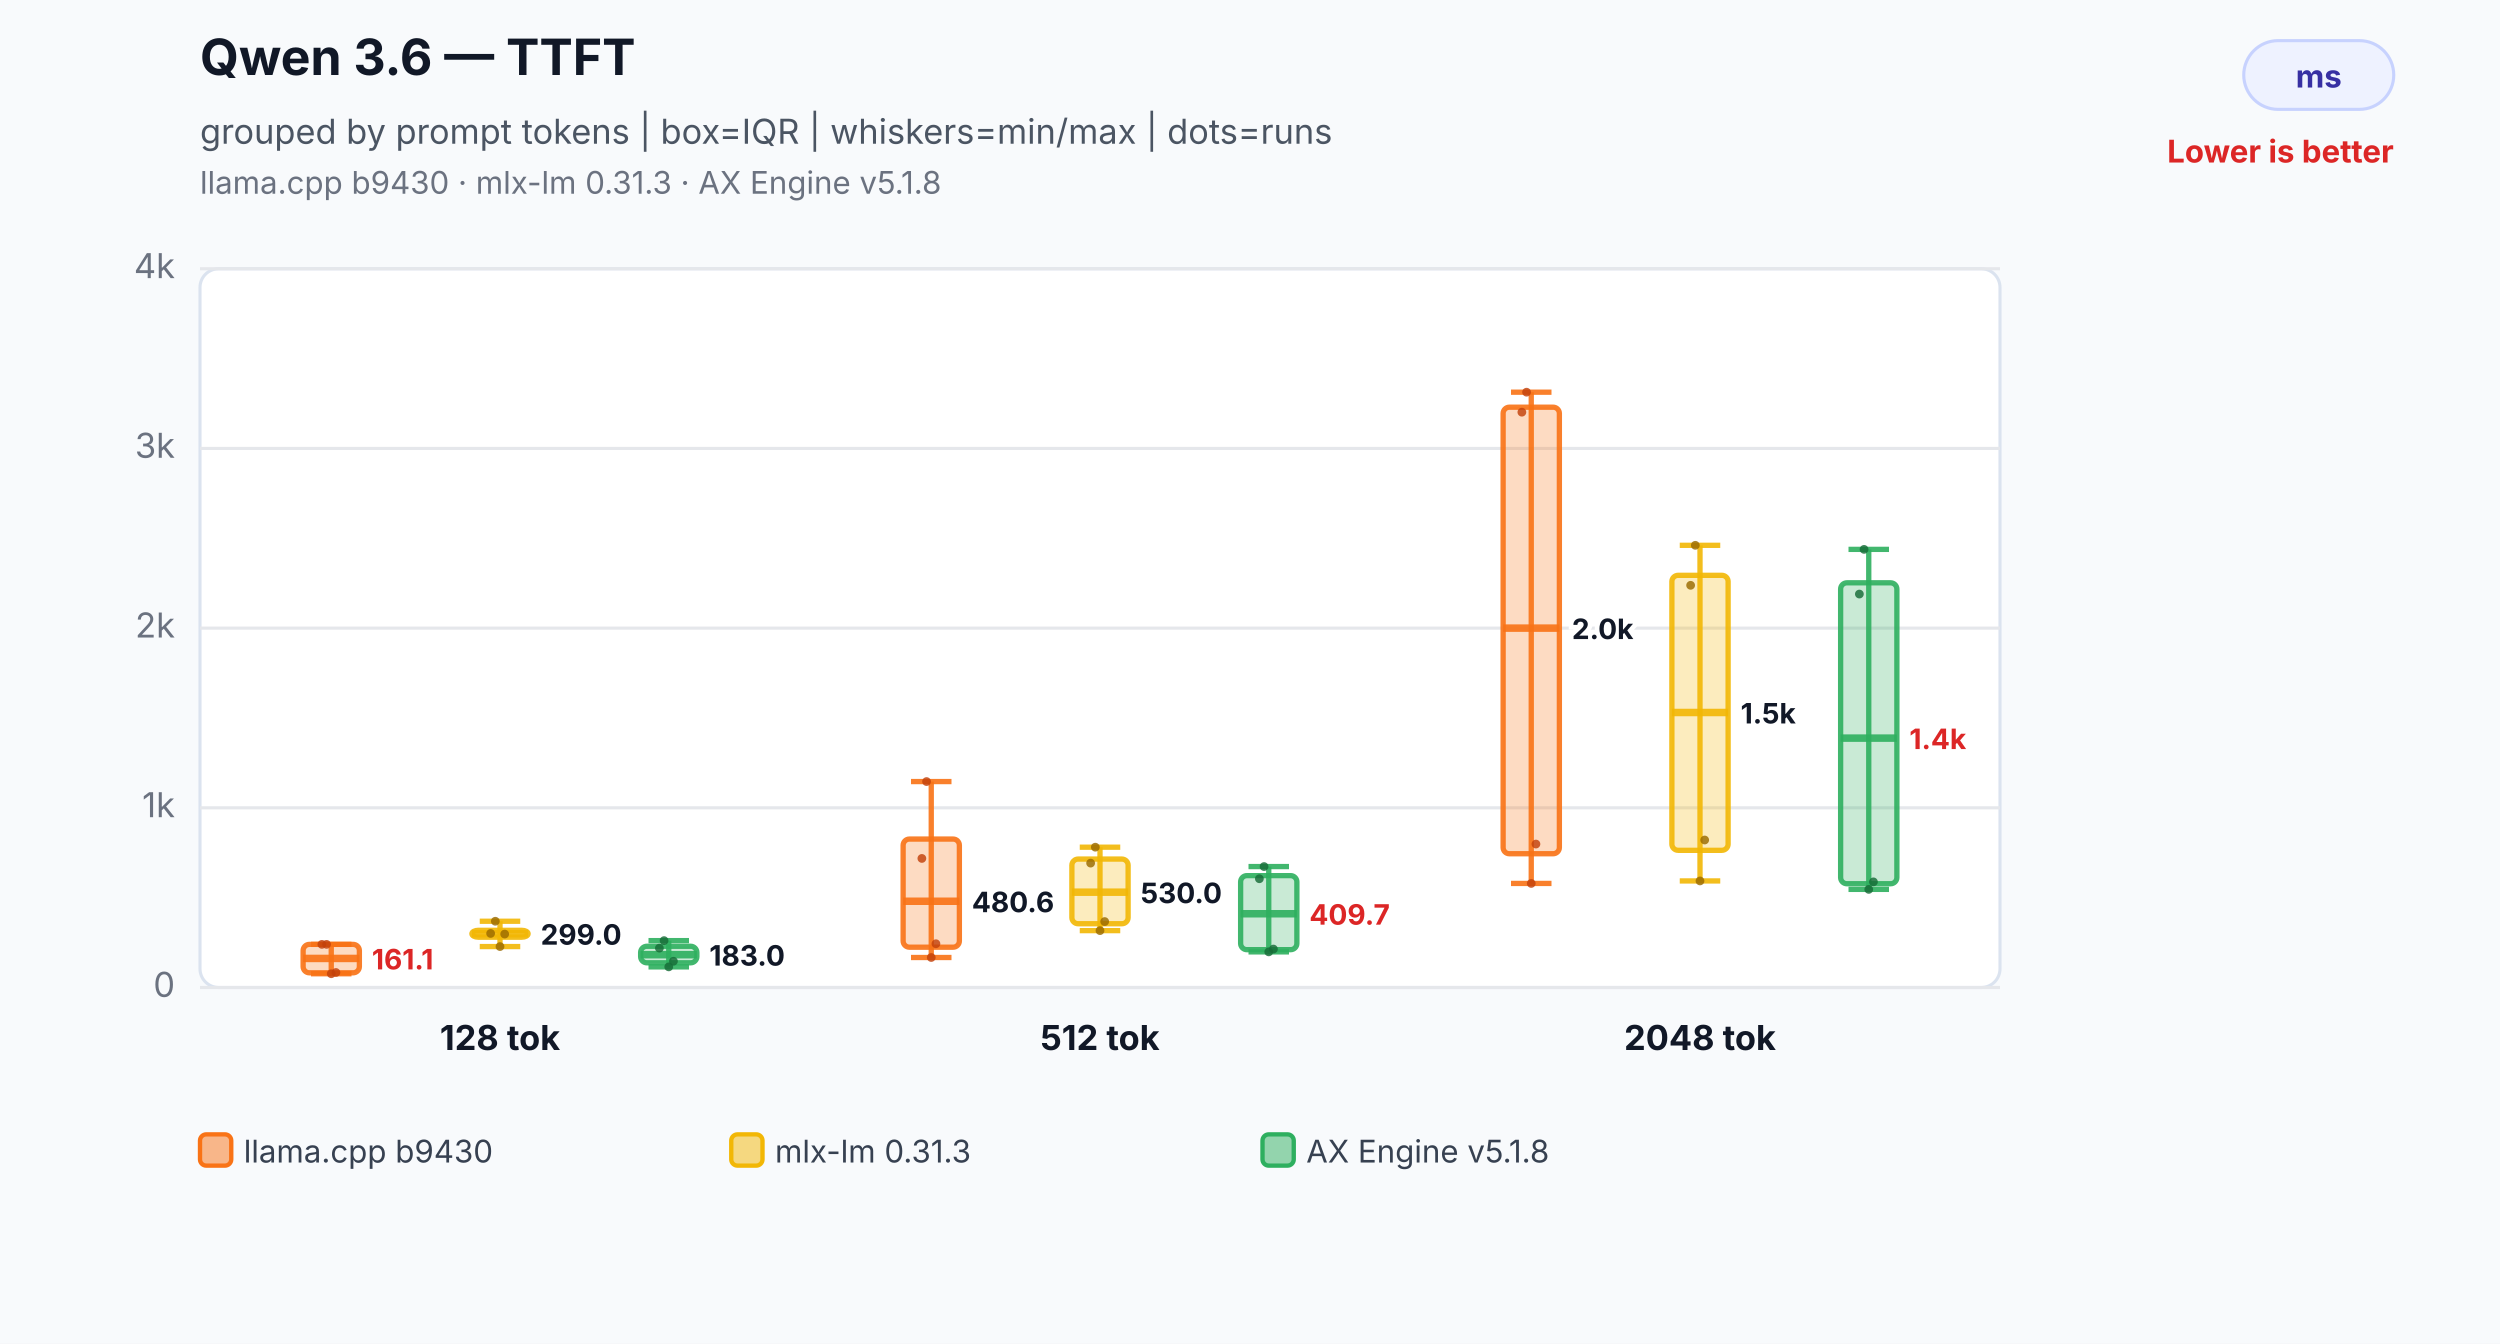
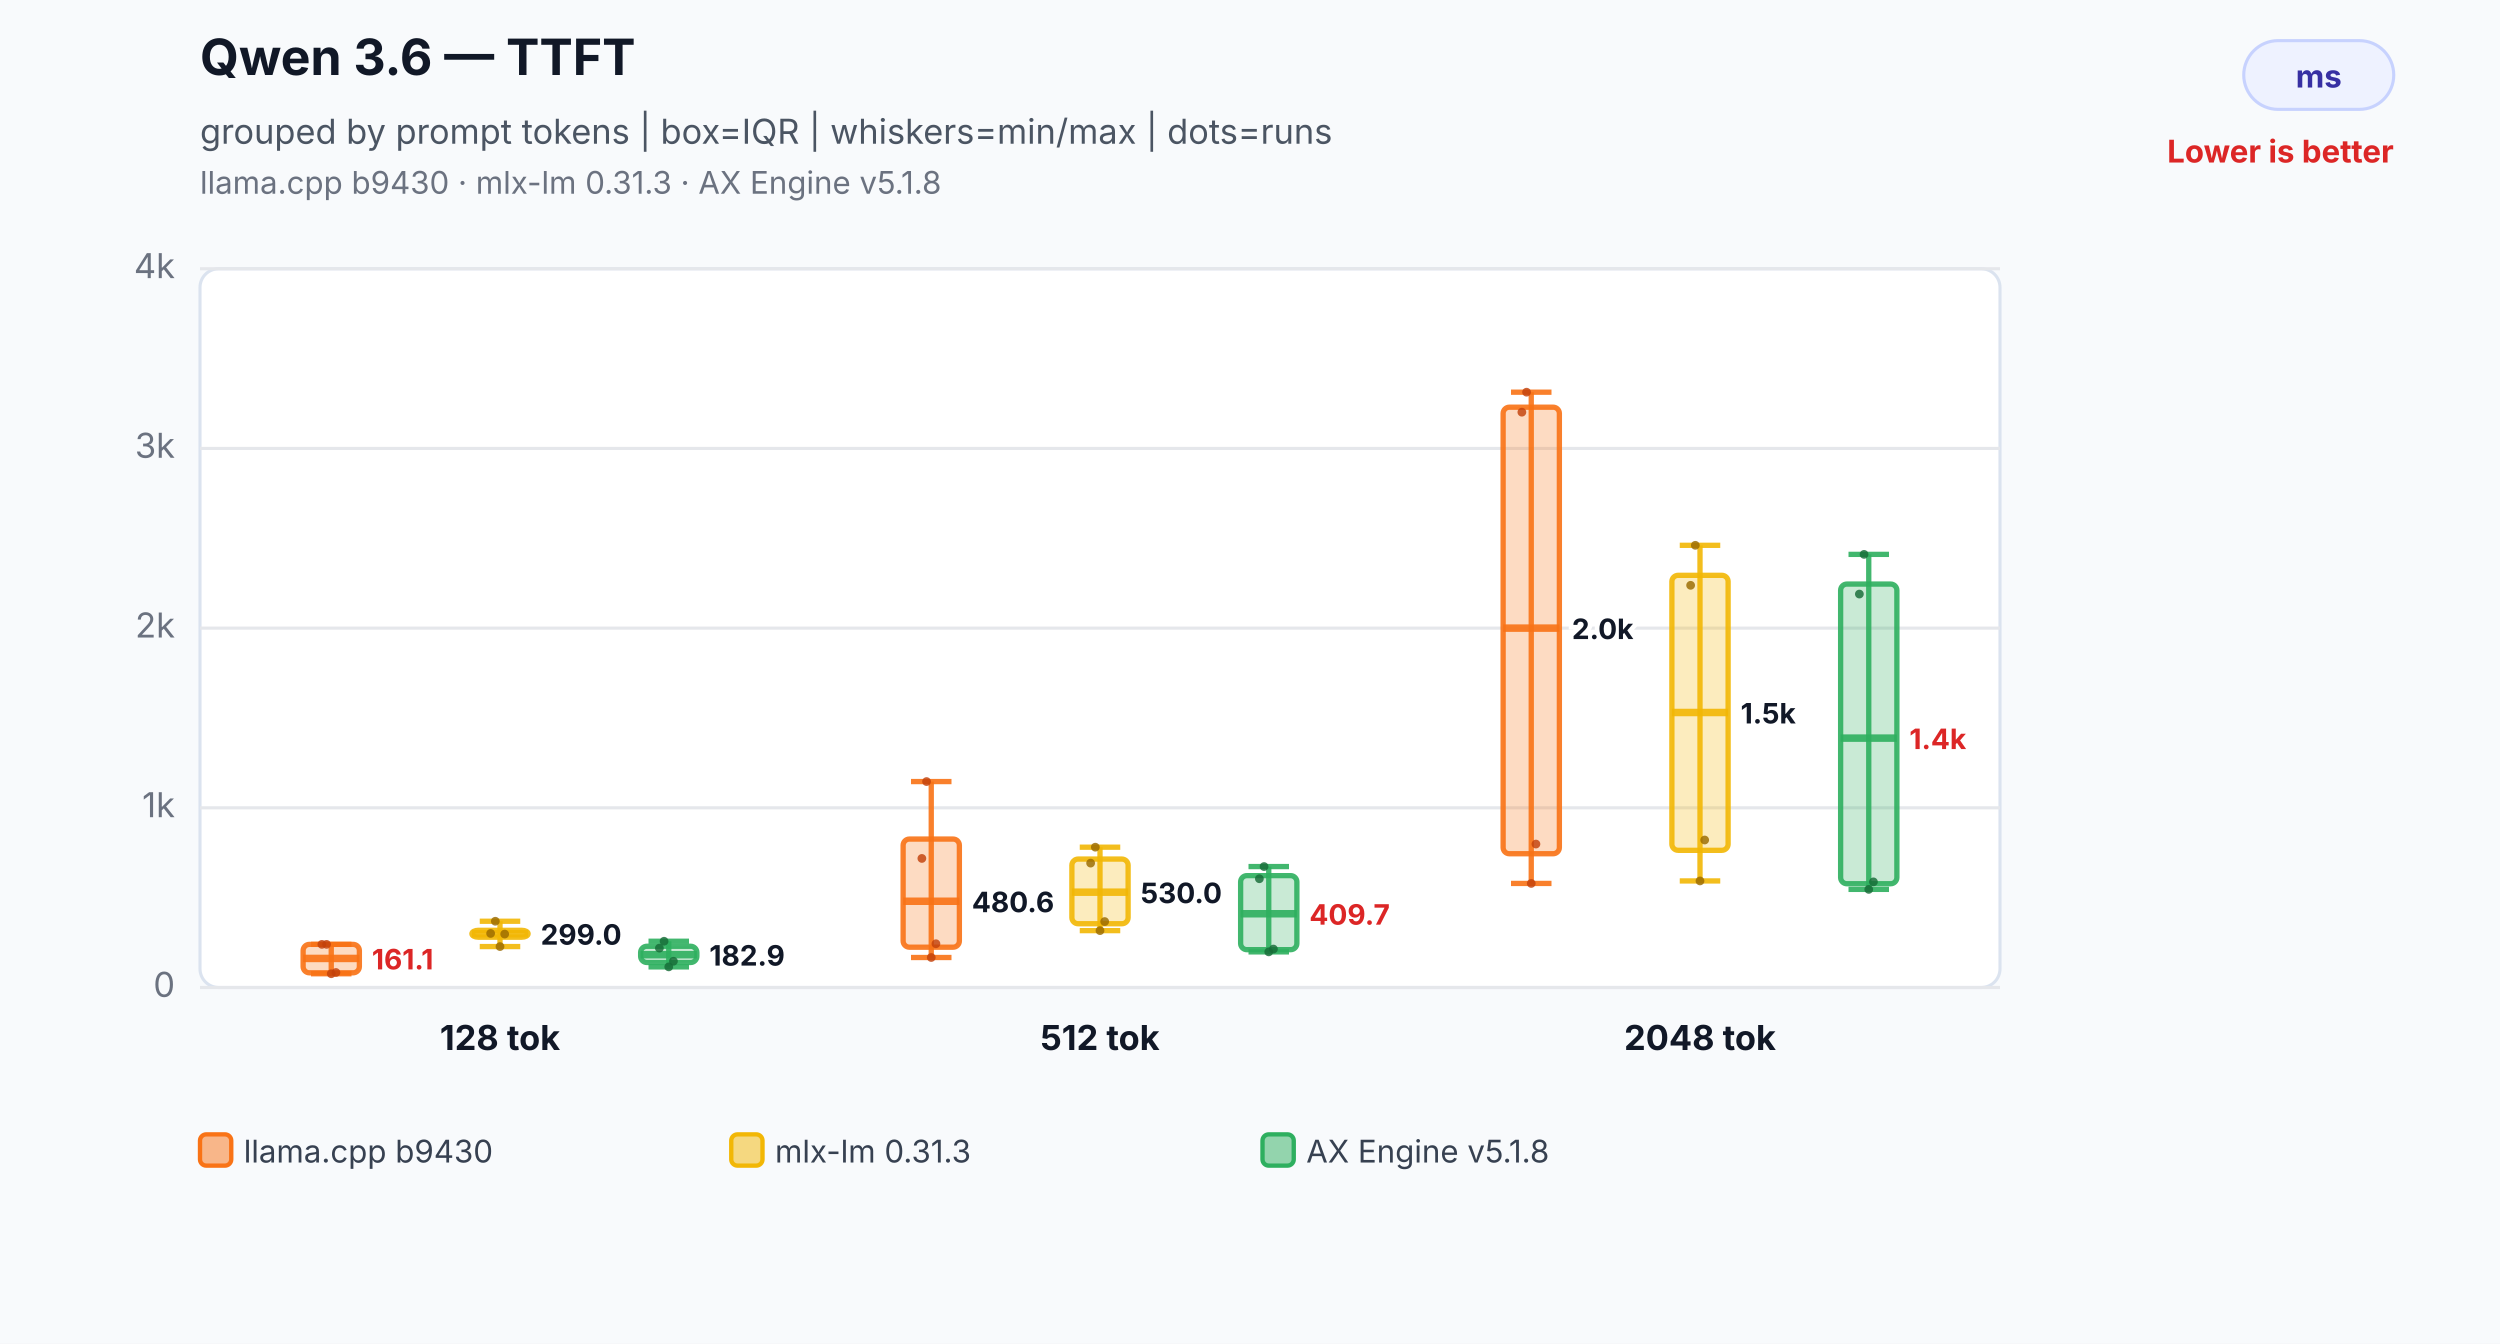
<svg xmlns="http://www.w3.org/2000/svg" width="800" height="430" viewBox="0 0 800 430" role="img" aria-labelledby="title desc">
  <rect width="800" height="430" fill="#f8fafc" />
  <text x="64" y="24" font-family="Inter,Segoe UI,Arial,sans-serif" font-size="16" font-weight="700" fill="#111827">Qwen 3.6 — TTFT</text>
  <text x="64" y="46" font-family="Inter,Segoe UI,Arial,sans-serif" font-size="11" fill="#4b5563">grouped by prompt tokens | box=IQR | whiskers=min/max | dots=runs</text>
  <text x="64" y="62" font-family="Inter,Segoe UI,Arial,sans-serif" font-size="10" fill="#6b7280">llama.cpp b9430 · mlx-lm 0.31.3 · AX Engine v5.1.8</text>
  <rect x="718" y="13" width="48" height="22" rx="11" fill="#eef2ff" stroke="#c7d2fe" />
  <text x="742.0" y="28" text-anchor="middle" font-family="Inter,Segoe UI,Arial,sans-serif" font-size="10" font-weight="700" fill="#3730a3">ms</text>
  <text x="766" y="52" text-anchor="end" font-family="Inter,Segoe UI,Arial,sans-serif" font-size="10" font-weight="700" fill="#dc2626">Lower is better</text>
  <rect x="64" y="86" width="576" height="230" rx="6" fill="#ffffff" stroke="#dbe3ef" />
  <line x1="64" y1="316.0" x2="640" y2="316.0" stroke="#e5e7eb" stroke-width="1" />
  <text x="56" y="319.0" text-anchor="end" font-family="Inter,Segoe UI,Arial,sans-serif" font-size="11" fill="#6b7280">0</text>
  <line x1="64" y1="258.5" x2="640" y2="258.5" stroke="#e5e7eb" stroke-width="1" />
  <text x="56" y="261.5" text-anchor="end" font-family="Inter,Segoe UI,Arial,sans-serif" font-size="11" fill="#6b7280">1k</text>
  <line x1="64" y1="201.0" x2="640" y2="201.0" stroke="#e5e7eb" stroke-width="1" />
  <text x="56" y="204.0" text-anchor="end" font-family="Inter,Segoe UI,Arial,sans-serif" font-size="11" fill="#6b7280">2k</text>
  <line x1="64" y1="143.5" x2="640" y2="143.5" stroke="#e5e7eb" stroke-width="1" />
  <text x="56" y="146.5" text-anchor="end" font-family="Inter,Segoe UI,Arial,sans-serif" font-size="11" fill="#6b7280">3k</text>
  <line x1="64" y1="86.0" x2="640" y2="86.0" stroke="#e5e7eb" stroke-width="1" />
  <text x="56" y="89.0" text-anchor="end" font-family="Inter,Segoe UI,Arial,sans-serif" font-size="11" fill="#6b7280">4k</text>
  <line x1="106" y1="302.2" x2="106" y2="311.6" stroke="#f97316" stroke-opacity="0.9" stroke-width="1.7" />
  <line x1="99.52" y1="302.2" x2="112.48" y2="302.2" stroke="#f97316" stroke-opacity="0.9" stroke-width="1.7" />
  <line x1="99.52" y1="311.6" x2="112.48" y2="311.6" stroke="#f97316" stroke-opacity="0.9" stroke-width="1.7" />
  <rect x="97" y="302.2" width="18" height="9.1" rx="2" fill="#f97316" fill-opacity="0.26" stroke="#f97316" stroke-opacity="0.9" stroke-width="1.7" />
  <line x1="97" y1="306.7" x2="115" y2="306.7" stroke="#f97316" stroke-opacity="0.9" stroke-width="2.4" />
  <text x="119" y="310.2" text-anchor="start" font-family="Inter,Segoe UI,Arial,sans-serif" font-size="9" font-weight="700" fill="#dc2626" stroke="#ffffff" stroke-width="3" paint-order="stroke">161.1</text>
  <circle cx="103" cy="302.2" r="1.4" fill="#c2410c" fill-opacity="0.82" />
  <circle cx="104.5" cy="302.2" r="1.4" fill="#c2410c" fill-opacity="0.82" />
  <circle cx="106" cy="311.6" r="1.4" fill="#c2410c" fill-opacity="0.82" />
  <circle cx="107.5" cy="311.2" r="1.4" fill="#c2410c" fill-opacity="0.82" />
  <line x1="160" y1="294.8" x2="160" y2="302.9" stroke="#f2b705" stroke-opacity="0.9" stroke-width="1.7" />
  <line x1="153.52" y1="294.8" x2="166.48" y2="294.8" stroke="#f2b705" stroke-opacity="0.9" stroke-width="1.7" />
  <line x1="153.52" y1="302.9" x2="166.48" y2="302.9" stroke="#f2b705" stroke-opacity="0.9" stroke-width="1.7" />
  <rect x="151" y="297.7" width="18" height="2.2" rx="2" fill="#f2b705" fill-opacity="0.26" stroke="#f2b705" stroke-opacity="0.9" stroke-width="1.7" />
  <line x1="151" y1="298.8" x2="169" y2="298.8" stroke="#f2b705" stroke-opacity="0.9" stroke-width="2.4" />
  <text x="173" y="302.3" text-anchor="start" font-family="Inter,Segoe UI,Arial,sans-serif" font-size="9" font-weight="700" fill="#111827" stroke="#ffffff" stroke-width="3" paint-order="stroke">299.0</text>
  <circle cx="157" cy="298.7" r="1.4" fill="#9a6a00" fill-opacity="0.82" />
  <circle cx="158.5" cy="294.8" r="1.4" fill="#9a6a00" fill-opacity="0.82" />
  <circle cx="160" cy="302.9" r="1.4" fill="#9a6a00" fill-opacity="0.82" />
  <circle cx="161.5" cy="298.9" r="1.4" fill="#9a6a00" fill-opacity="0.82" />
-   <line x1="214" y1="301.0" x2="214" y2="309.4" stroke="#2eaf5f" stroke-opacity="0.9" stroke-width="1.7" />
-   <line x1="207.52" y1="301.0" x2="220.48" y2="301.0" stroke="#2eaf5f" stroke-opacity="0.9" stroke-width="1.7" />
+   <line x1="214" y1="301.2" x2="214" y2="309.4" stroke="#2eaf5f" stroke-opacity="0.9" stroke-width="1.7" />
+   <line x1="207.52" y1="301.2" x2="220.48" y2="301.2" stroke="#2eaf5f" stroke-opacity="0.9" stroke-width="1.7" />
  <line x1="207.52" y1="309.4" x2="220.48" y2="309.4" stroke="#2eaf5f" stroke-opacity="0.9" stroke-width="1.7" />
-   <rect x="205" y="302.8" width="18" height="5.3" rx="2" fill="#2eaf5f" fill-opacity="0.26" stroke="#2eaf5f" stroke-opacity="0.9" stroke-width="1.7" />
+   <rect x="205" y="302.8" width="18" height="5.2" rx="2" fill="#2eaf5f" fill-opacity="0.26" stroke="#2eaf5f" stroke-opacity="0.9" stroke-width="1.7" />
  <line x1="205" y1="305.5" x2="223" y2="305.5" stroke="#2eaf5f" stroke-opacity="0.9" stroke-width="2.4" />
-   <text x="227" y="309.0" text-anchor="start" font-family="Inter,Segoe UI,Arial,sans-serif" font-size="9" font-weight="700" fill="#111827" stroke="#ffffff" stroke-width="3" paint-order="stroke">183.0</text>
+   <text x="227" y="309.0" text-anchor="start" font-family="Inter,Segoe UI,Arial,sans-serif" font-size="9" font-weight="700" fill="#111827" stroke="#ffffff" stroke-width="3" paint-order="stroke">182.9</text>
  <circle cx="211" cy="303.4" r="1.4" fill="#176c37" fill-opacity="0.82" />
-   <circle cx="212.5" cy="301.0" r="1.4" fill="#176c37" fill-opacity="0.82" />
+   <circle cx="212.5" cy="301.2" r="1.4" fill="#176c37" fill-opacity="0.82" />
  <circle cx="214" cy="309.4" r="1.4" fill="#176c37" fill-opacity="0.82" />
  <circle cx="215.5" cy="307.6" r="1.4" fill="#176c37" fill-opacity="0.82" />
  <text x="160" y="336" text-anchor="middle" font-family="Inter,Segoe UI,Arial,sans-serif" font-size="11" font-weight="700" fill="#111827">128 tok</text>
  <line x1="298" y1="250.1" x2="298" y2="306.4" stroke="#f97316" stroke-opacity="0.9" stroke-width="1.7" />
  <line x1="291.52" y1="250.1" x2="304.48" y2="250.1" stroke="#f97316" stroke-opacity="0.9" stroke-width="1.7" />
  <line x1="291.52" y1="306.4" x2="304.48" y2="306.4" stroke="#f97316" stroke-opacity="0.9" stroke-width="1.7" />
  <rect x="289" y="268.5" width="18" height="34.6" rx="2" fill="#f97316" fill-opacity="0.26" stroke="#f97316" stroke-opacity="0.9" stroke-width="1.7" />
  <line x1="289" y1="288.4" x2="307" y2="288.4" stroke="#f97316" stroke-opacity="0.9" stroke-width="2.4" />
  <text x="311" y="291.9" text-anchor="start" font-family="Inter,Segoe UI,Arial,sans-serif" font-size="9" font-weight="700" fill="#111827" stroke="#ffffff" stroke-width="3" paint-order="stroke">480.6</text>
  <circle cx="295" cy="274.7" r="1.4" fill="#c2410c" fill-opacity="0.82" />
  <circle cx="296.5" cy="250.1" r="1.4" fill="#c2410c" fill-opacity="0.82" />
  <circle cx="298" cy="306.4" r="1.4" fill="#c2410c" fill-opacity="0.82" />
  <circle cx="299.5" cy="302.0" r="1.4" fill="#c2410c" fill-opacity="0.82" />
  <line x1="352" y1="271.1" x2="352" y2="297.8" stroke="#f2b705" stroke-opacity="0.9" stroke-width="1.7" />
  <line x1="345.52" y1="271.1" x2="358.48" y2="271.1" stroke="#f2b705" stroke-opacity="0.9" stroke-width="1.7" />
  <line x1="345.52" y1="297.8" x2="358.48" y2="297.8" stroke="#f2b705" stroke-opacity="0.9" stroke-width="1.7" />
  <rect x="343" y="274.9" width="18" height="20.7" rx="2" fill="#f2b705" fill-opacity="0.26" stroke="#f2b705" stroke-opacity="0.9" stroke-width="1.7" />
  <line x1="343" y1="285.5" x2="361" y2="285.5" stroke="#f2b705" stroke-opacity="0.9" stroke-width="2.4" />
  <text x="365" y="289.0" text-anchor="start" font-family="Inter,Segoe UI,Arial,sans-serif" font-size="9" font-weight="700" fill="#111827" stroke="#ffffff" stroke-width="3" paint-order="stroke">530.0</text>
  <circle cx="349" cy="276.2" r="1.4" fill="#9a6a00" fill-opacity="0.82" />
  <circle cx="350.5" cy="271.1" r="1.4" fill="#9a6a00" fill-opacity="0.82" />
  <circle cx="352" cy="297.8" r="1.4" fill="#9a6a00" fill-opacity="0.82" />
  <circle cx="353.5" cy="294.9" r="1.4" fill="#9a6a00" fill-opacity="0.82" />
  <line x1="406" y1="277.3" x2="406" y2="304.6" stroke="#2eaf5f" stroke-opacity="0.9" stroke-width="1.7" />
  <line x1="399.52" y1="277.3" x2="412.48" y2="277.3" stroke="#2eaf5f" stroke-opacity="0.9" stroke-width="1.7" />
  <line x1="399.52" y1="304.6" x2="412.48" y2="304.6" stroke="#2eaf5f" stroke-opacity="0.9" stroke-width="1.7" />
  <rect x="397" y="280.2" width="18" height="23.7" rx="2" fill="#2eaf5f" fill-opacity="0.26" stroke="#2eaf5f" stroke-opacity="0.9" stroke-width="1.7" />
  <line x1="397" y1="292.4" x2="415" y2="292.4" stroke="#2eaf5f" stroke-opacity="0.9" stroke-width="2.4" />
  <text x="419" y="295.9" text-anchor="start" font-family="Inter,Segoe UI,Arial,sans-serif" font-size="9" font-weight="700" fill="#dc2626" stroke="#ffffff" stroke-width="3" paint-order="stroke">409.7</text>
  <circle cx="403" cy="281.2" r="1.4" fill="#176c37" fill-opacity="0.82" />
  <circle cx="404.5" cy="277.3" r="1.4" fill="#176c37" fill-opacity="0.82" />
  <circle cx="406" cy="304.6" r="1.4" fill="#176c37" fill-opacity="0.82" />
  <circle cx="407.5" cy="303.7" r="1.4" fill="#176c37" fill-opacity="0.82" />
  <text x="352" y="336" text-anchor="middle" font-family="Inter,Segoe UI,Arial,sans-serif" font-size="11" font-weight="700" fill="#111827">512 tok</text>
  <line x1="490" y1="125.5" x2="490" y2="282.7" stroke="#f97316" stroke-opacity="0.9" stroke-width="1.7" />
  <line x1="483.52" y1="125.5" x2="496.48" y2="125.5" stroke="#f97316" stroke-opacity="0.9" stroke-width="1.7" />
  <line x1="483.52" y1="282.7" x2="496.48" y2="282.7" stroke="#f97316" stroke-opacity="0.9" stroke-width="1.7" />
  <rect x="481" y="130.3" width="18" height="142.9" rx="2" fill="#f97316" fill-opacity="0.26" stroke="#f97316" stroke-opacity="0.9" stroke-width="1.7" />
  <line x1="481" y1="201.0" x2="499" y2="201.0" stroke="#f97316" stroke-opacity="0.9" stroke-width="2.4" />
  <text x="503" y="204.5" text-anchor="start" font-family="Inter,Segoe UI,Arial,sans-serif" font-size="9" font-weight="700" fill="#111827" stroke="#ffffff" stroke-width="3" paint-order="stroke">2.0k</text>
  <circle cx="487" cy="131.9" r="1.4" fill="#c2410c" fill-opacity="0.82" />
  <circle cx="488.5" cy="125.5" r="1.4" fill="#c2410c" fill-opacity="0.82" />
  <circle cx="490" cy="282.7" r="1.4" fill="#c2410c" fill-opacity="0.82" />
  <circle cx="491.5" cy="270.1" r="1.4" fill="#c2410c" fill-opacity="0.82" />
  <line x1="544" y1="174.5" x2="544" y2="281.9" stroke="#f2b705" stroke-opacity="0.9" stroke-width="1.7" />
  <line x1="537.52" y1="174.5" x2="550.48" y2="174.5" stroke="#f2b705" stroke-opacity="0.9" stroke-width="1.7" />
  <line x1="537.52" y1="281.9" x2="550.48" y2="281.9" stroke="#f2b705" stroke-opacity="0.9" stroke-width="1.7" />
  <rect x="535" y="184.1" width="18" height="88.0" rx="2" fill="#f2b705" fill-opacity="0.26" stroke="#f2b705" stroke-opacity="0.9" stroke-width="1.7" />
  <line x1="535" y1="228.0" x2="553" y2="228.0" stroke="#f2b705" stroke-opacity="0.9" stroke-width="2.4" />
  <text x="557" y="231.5" text-anchor="start" font-family="Inter,Segoe UI,Arial,sans-serif" font-size="9" font-weight="700" fill="#111827" stroke="#ffffff" stroke-width="3" paint-order="stroke">1.5k</text>
  <circle cx="541" cy="187.3" r="1.4" fill="#9a6a00" fill-opacity="0.82" />
  <circle cx="542.5" cy="174.5" r="1.4" fill="#9a6a00" fill-opacity="0.82" />
  <circle cx="544" cy="281.9" r="1.4" fill="#9a6a00" fill-opacity="0.82" />
  <circle cx="545.5" cy="268.8" r="1.4" fill="#9a6a00" fill-opacity="0.82" />
-   <line x1="598" y1="175.8" x2="598" y2="284.6" stroke="#2eaf5f" stroke-opacity="0.9" stroke-width="1.7" />
-   <line x1="591.52" y1="175.8" x2="604.48" y2="175.8" stroke="#2eaf5f" stroke-opacity="0.9" stroke-width="1.7" />
+   <line x1="598" y1="177.4" x2="598" y2="284.6" stroke="#2eaf5f" stroke-opacity="0.9" stroke-width="1.7" />
+   <line x1="591.52" y1="177.4" x2="604.48" y2="177.4" stroke="#2eaf5f" stroke-opacity="0.9" stroke-width="1.7" />
  <line x1="591.52" y1="284.6" x2="604.48" y2="284.6" stroke="#2eaf5f" stroke-opacity="0.9" stroke-width="1.7" />
-   <rect x="589" y="186.5" width="18" height="96.3" rx="2" fill="#2eaf5f" fill-opacity="0.26" stroke="#2eaf5f" stroke-opacity="0.9" stroke-width="1.7" />
+   <rect x="589" y="186.9" width="18" height="95.9" rx="2" fill="#2eaf5f" fill-opacity="0.26" stroke="#2eaf5f" stroke-opacity="0.9" stroke-width="1.7" />
  <line x1="589" y1="236.2" x2="607" y2="236.2" stroke="#2eaf5f" stroke-opacity="0.9" stroke-width="2.4" />
  <text x="611" y="239.7" text-anchor="start" font-family="Inter,Segoe UI,Arial,sans-serif" font-size="9" font-weight="700" fill="#dc2626" stroke="#ffffff" stroke-width="3" paint-order="stroke">1.4k</text>
  <circle cx="595" cy="190.1" r="1.4" fill="#176c37" fill-opacity="0.82" />
-   <circle cx="596.5" cy="175.8" r="1.4" fill="#176c37" fill-opacity="0.82" />
+   <circle cx="596.5" cy="177.4" r="1.4" fill="#176c37" fill-opacity="0.82" />
  <circle cx="598" cy="284.6" r="1.4" fill="#176c37" fill-opacity="0.82" />
  <circle cx="599.5" cy="282.2" r="1.4" fill="#176c37" fill-opacity="0.82" />
  <text x="544" y="336" text-anchor="middle" font-family="Inter,Segoe UI,Arial,sans-serif" font-size="11" font-weight="700" fill="#111827">2048 tok</text>
  <rect x="64" y="363" width="10" height="10" rx="2" fill="#f97316" fill-opacity="0.5" stroke="#f97316" stroke-width="1.4" />
  <text x="78" y="372" font-family="Inter,Segoe UI,Arial,sans-serif" font-size="10" fill="#374151">llama.cpp b9430</text>
  <rect x="234" y="363" width="10" height="10" rx="2" fill="#f2b705" fill-opacity="0.5" stroke="#f2b705" stroke-width="1.4" />
  <text x="248" y="372" font-family="Inter,Segoe UI,Arial,sans-serif" font-size="10" fill="#374151">mlx-lm 0.31.3</text>
  <rect x="404" y="363" width="10" height="10" rx="2" fill="#2eaf5f" fill-opacity="0.5" stroke="#2eaf5f" stroke-width="1.4" />
  <text x="418" y="372" font-family="Inter,Segoe UI,Arial,sans-serif" font-size="10" fill="#374151">AX Engine v5.1.8</text>
</svg>
